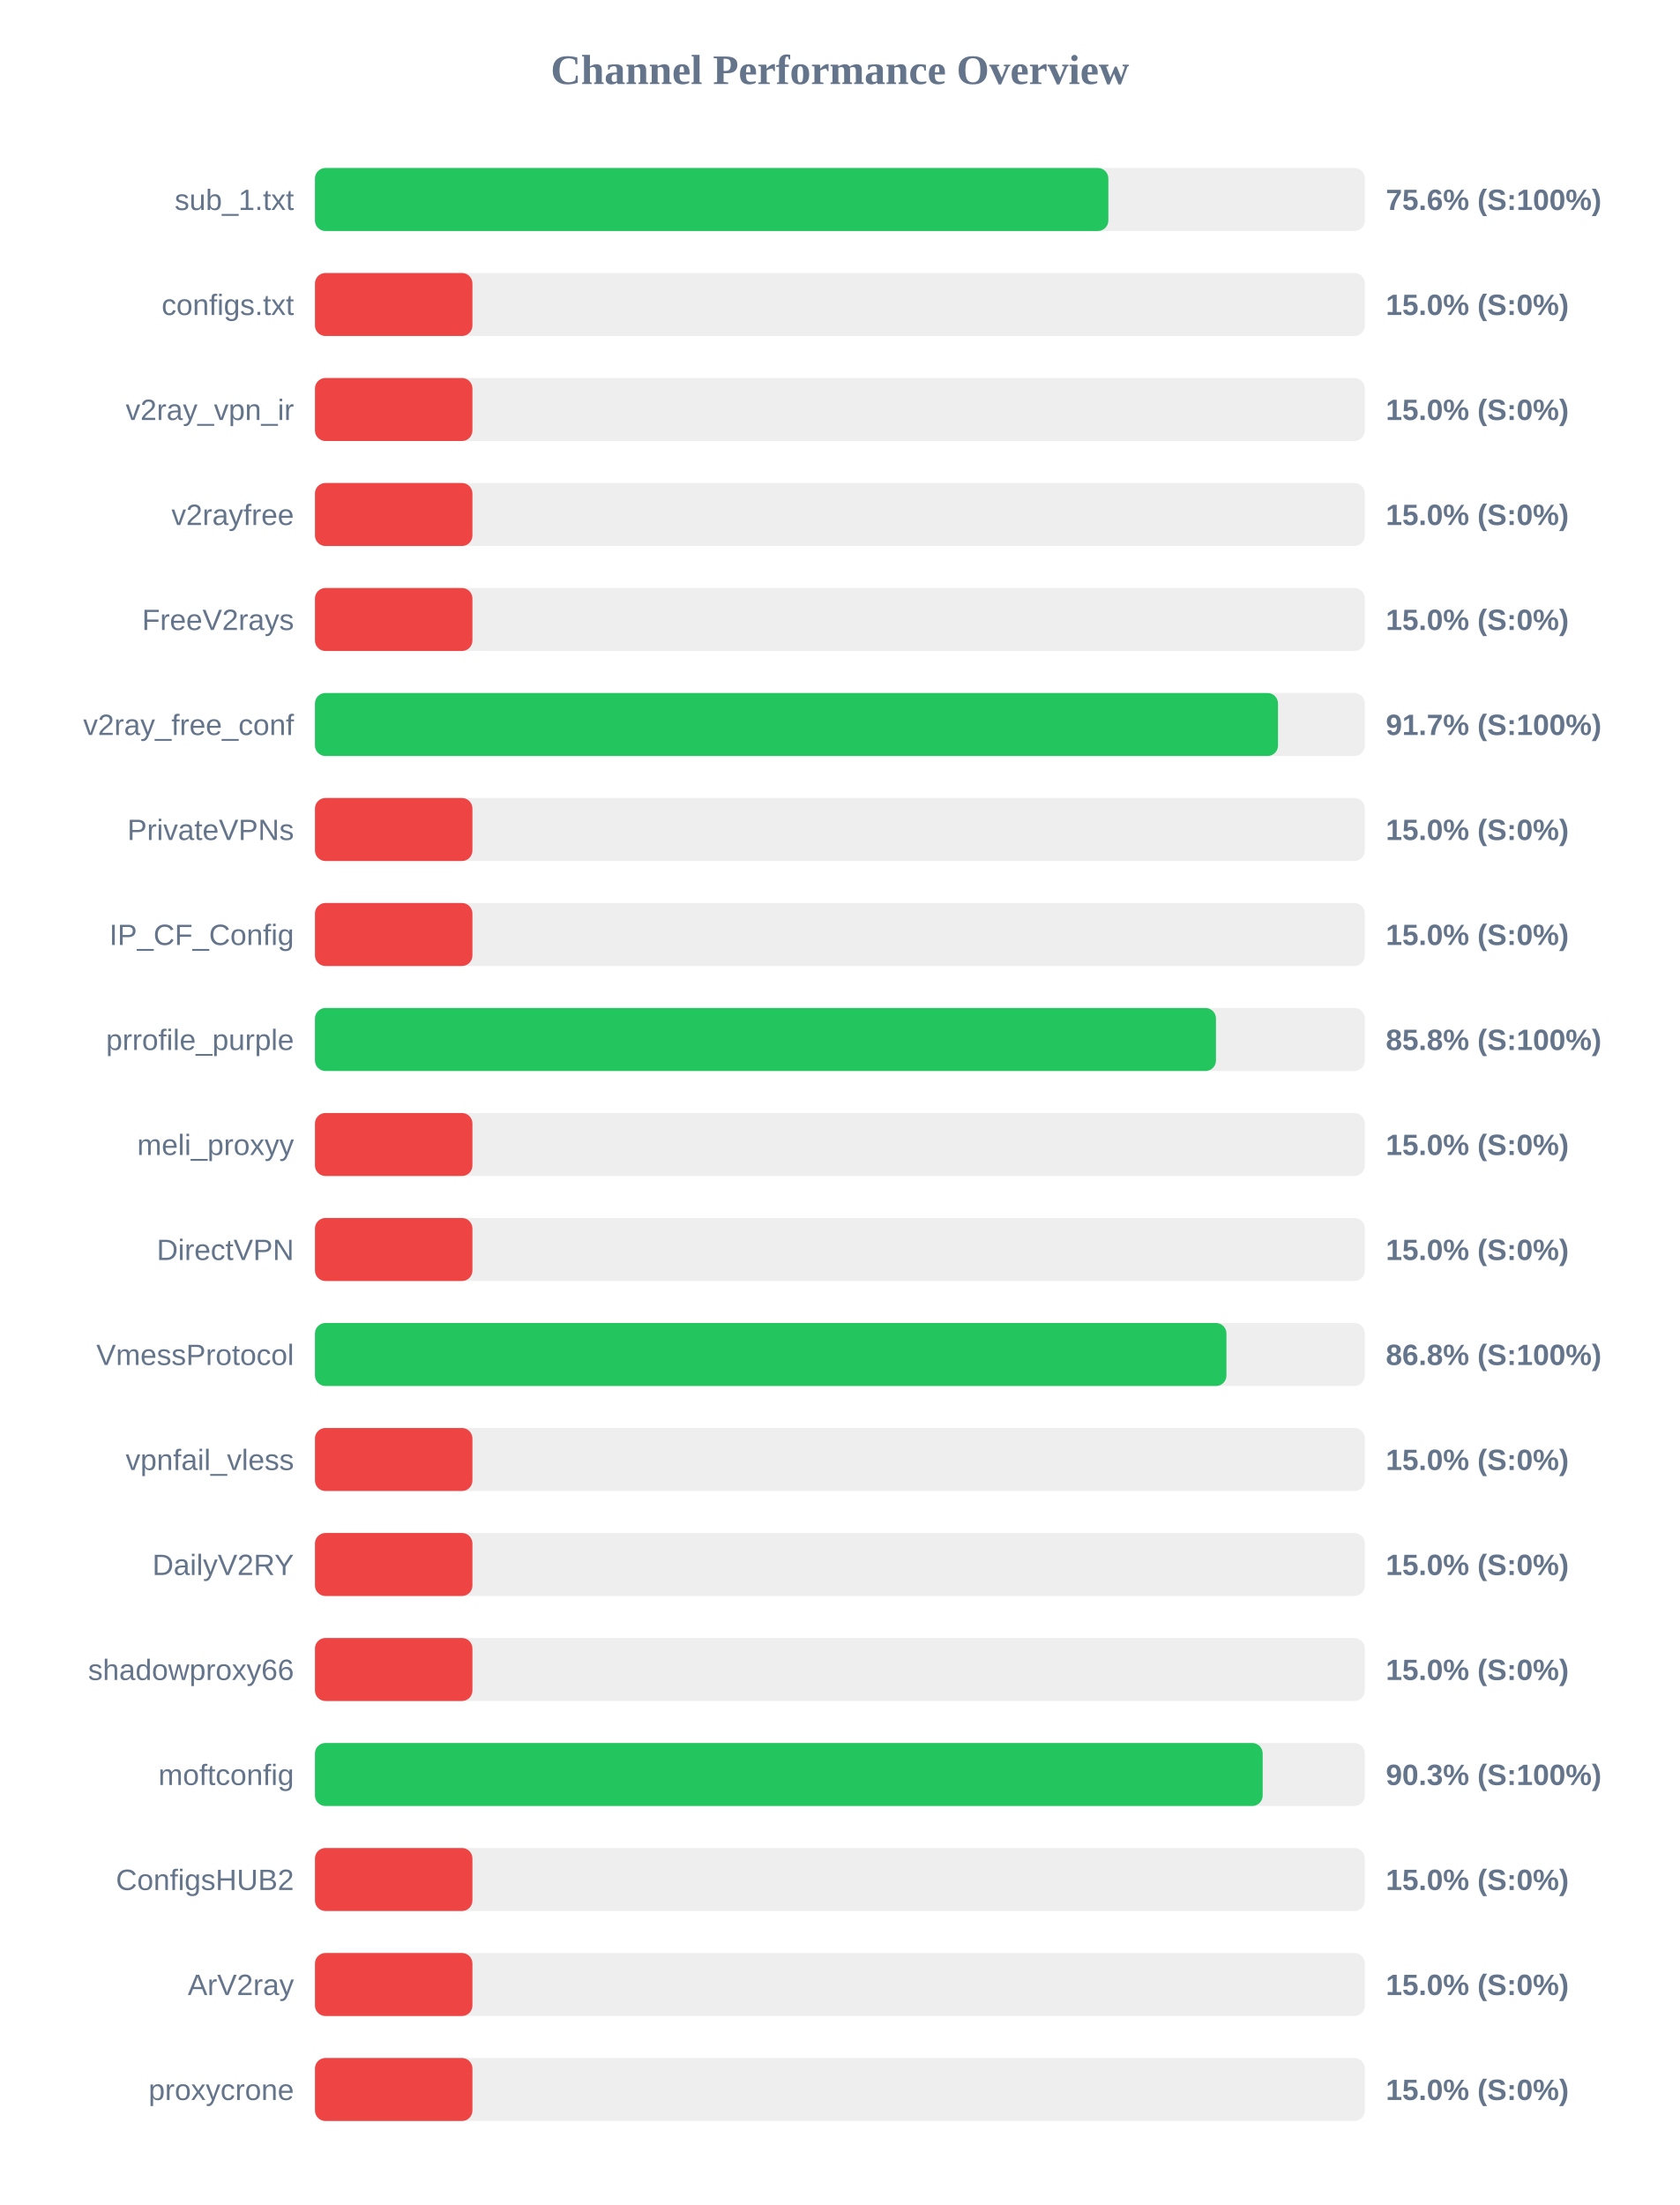
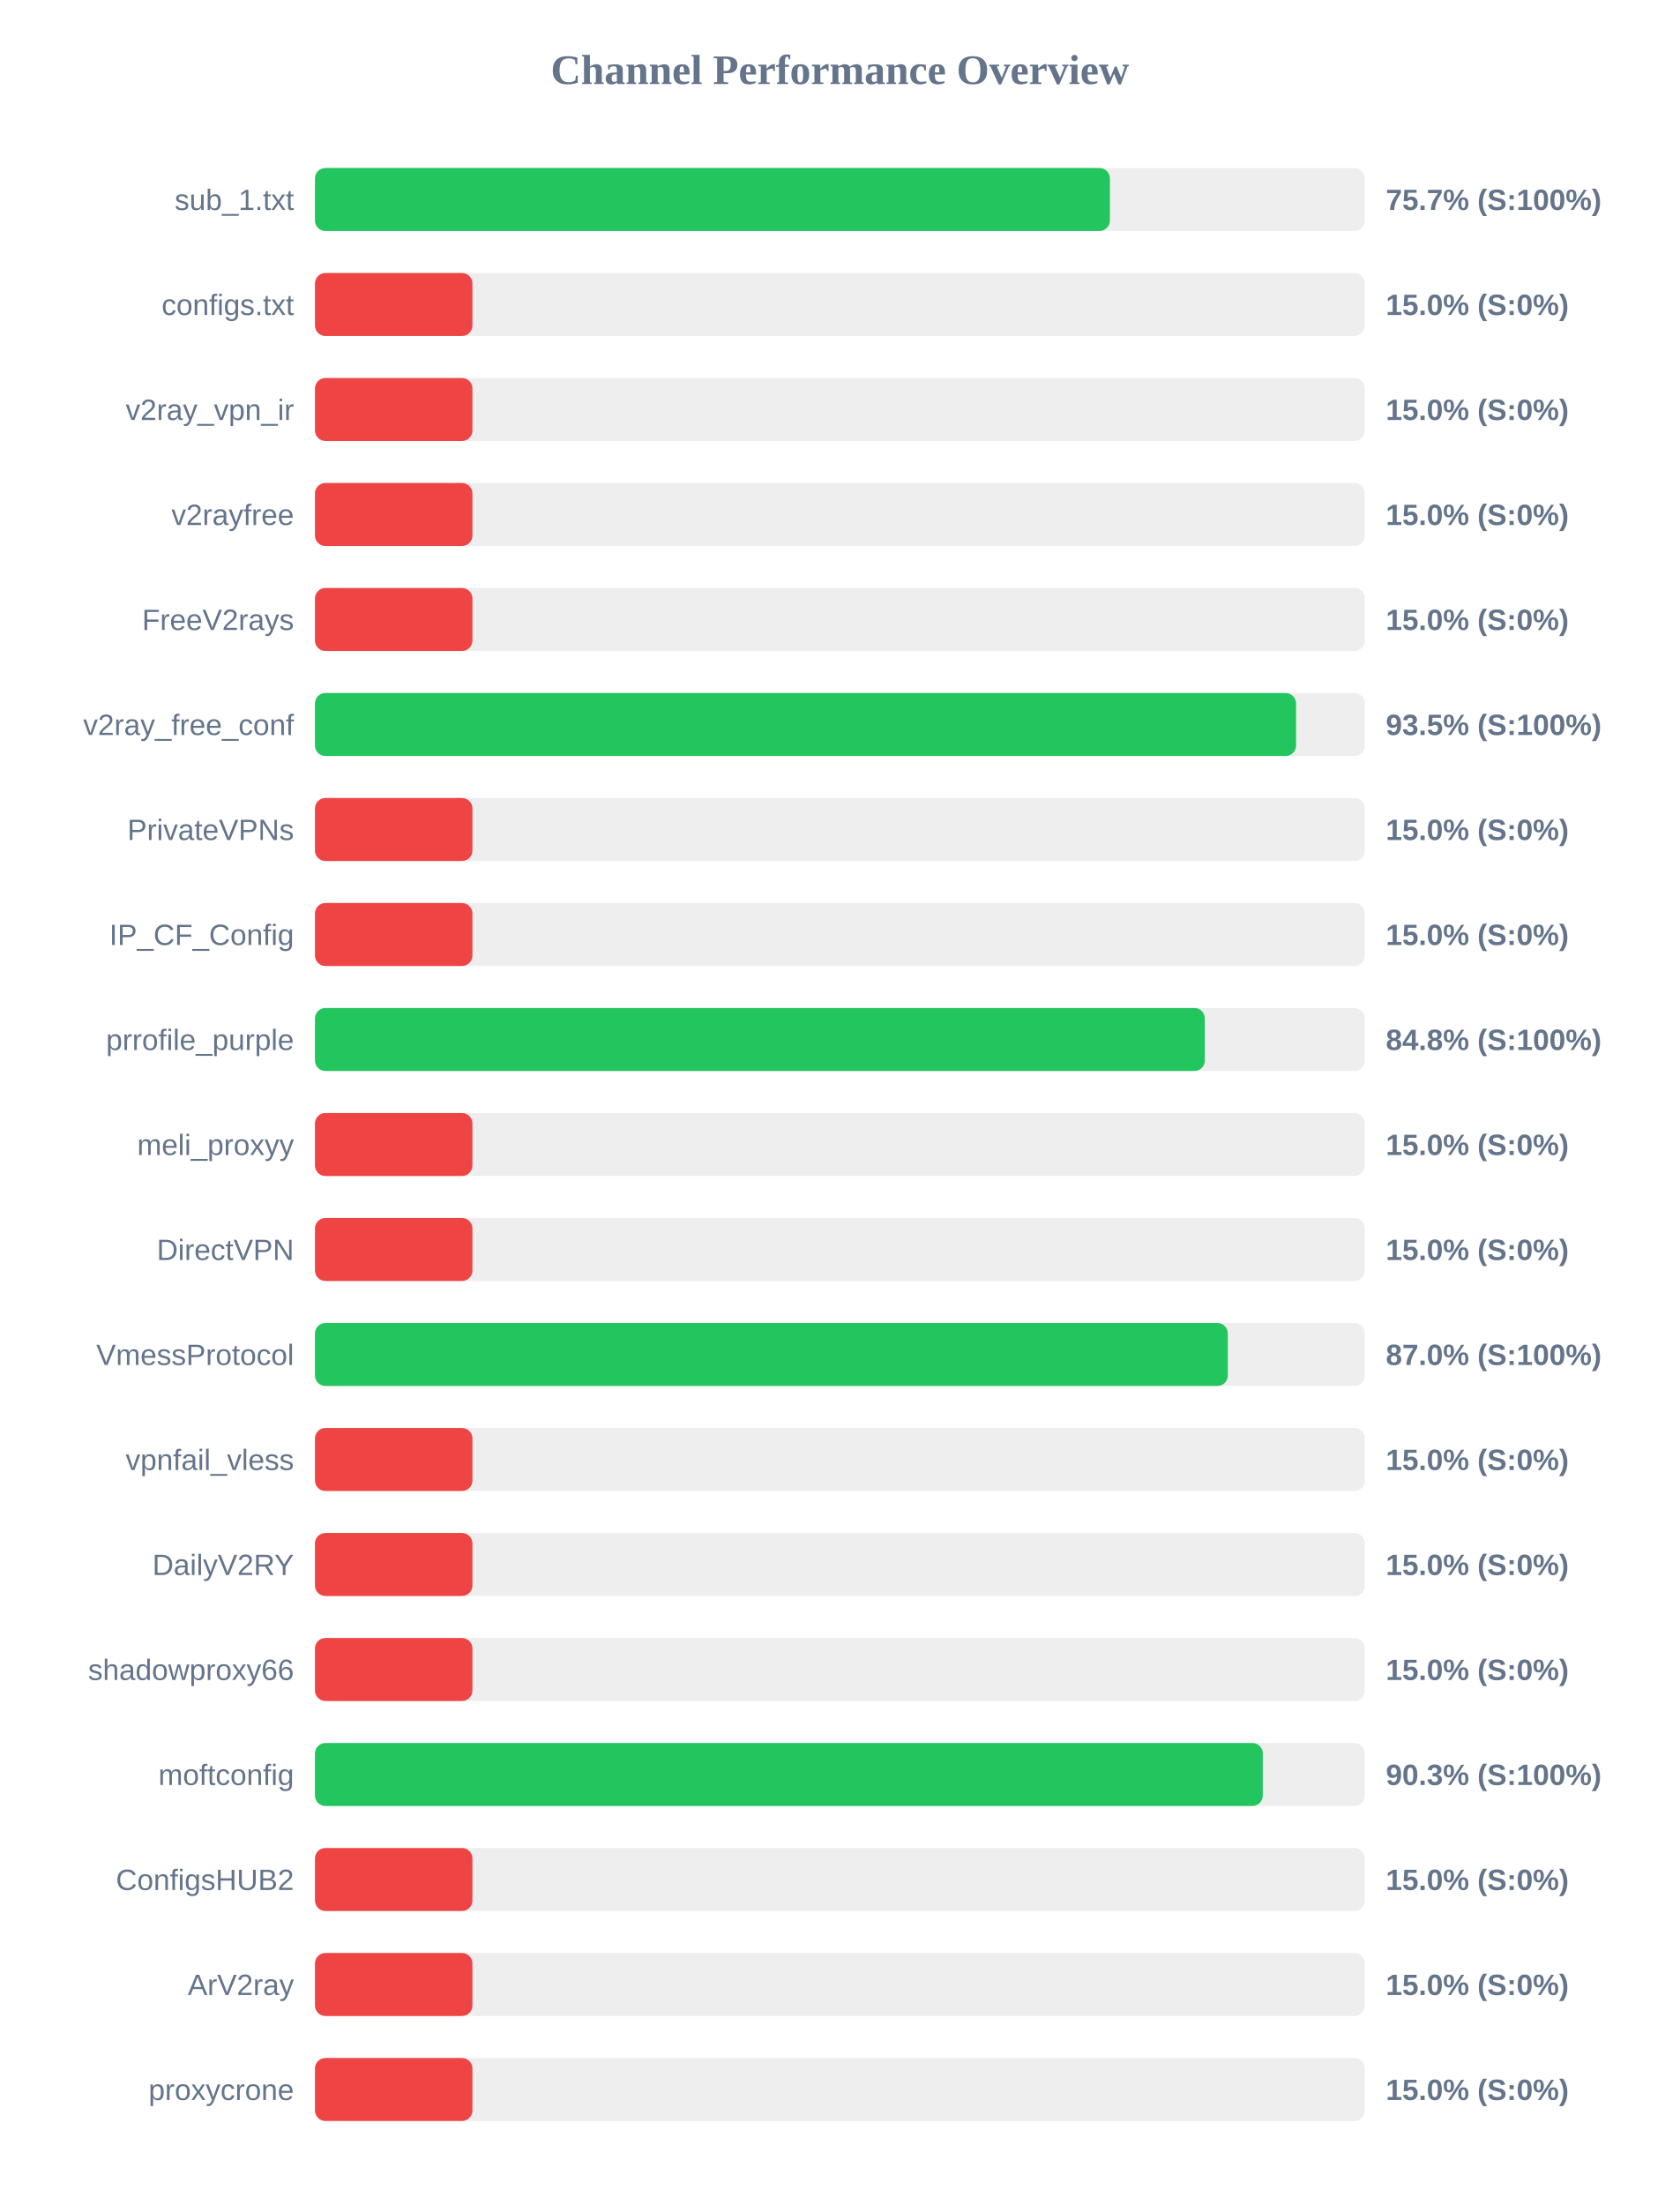
<svg xmlns="http://www.w3.org/2000/svg" width="800" height="1050" version="1.1">
  <style>
        .row { font: 14px Arial; fill: #64748b; }
        .score { font: bold 14px Arial; fill: #64748b; }
    </style>
  <text x="400" y="40" text-anchor="middle" font-size="20px" font-weight="bold" fill="#64748b">Channel Performance Overview</text>
  <rect x="150" y="80" width="500" height="30" fill="#eee" rx="5" />
-   <rect x="150" y="80" width="377.85" height="30" fill="#22c55e" rx="5" />
+   <rect x="150" y="80" width="378.6" height="30" fill="#22c55e" rx="5" />
  <text x="140" y="100" text-anchor="end" class="row">sub_1.txt</text>
-   <text x="660" y="100" text-anchor="start" class="score">75.6% (S:100%)</text>
+   <text x="660" y="100" text-anchor="start" class="score">75.7% (S:100%)</text>
  <rect x="150" y="130" width="500" height="30" fill="#eee" rx="5" />
  <rect x="150" y="130" width="75.0" height="30" fill="#ef4444" rx="5" />
  <text x="140" y="150" text-anchor="end" class="row">configs.txt</text>
  <text x="660" y="150" text-anchor="start" class="score">15.0% (S:0%)</text>
  <rect x="150" y="180" width="500" height="30" fill="#eee" rx="5" />
  <rect x="150" y="180" width="75.0" height="30" fill="#ef4444" rx="5" />
  <text x="140" y="200" text-anchor="end" class="row">v2ray_vpn_ir</text>
  <text x="660" y="200" text-anchor="start" class="score">15.0% (S:0%)</text>
  <rect x="150" y="230" width="500" height="30" fill="#eee" rx="5" />
  <rect x="150" y="230" width="75.0" height="30" fill="#ef4444" rx="5" />
  <text x="140" y="250" text-anchor="end" class="row">v2rayfree</text>
  <text x="660" y="250" text-anchor="start" class="score">15.0% (S:0%)</text>
  <rect x="150" y="280" width="500" height="30" fill="#eee" rx="5" />
  <rect x="150" y="280" width="75.0" height="30" fill="#ef4444" rx="5" />
  <text x="140" y="300" text-anchor="end" class="row">FreeV2rays</text>
  <text x="660" y="300" text-anchor="start" class="score">15.0% (S:0%)</text>
  <rect x="150" y="330" width="500" height="30" fill="#eee" rx="5" />
-   <rect x="150" y="330" width="458.65" height="30" fill="#22c55e" rx="5" />
+   <rect x="150" y="330" width="467.25" height="30" fill="#22c55e" rx="5" />
  <text x="140" y="350" text-anchor="end" class="row">v2ray_free_conf</text>
-   <text x="660" y="350" text-anchor="start" class="score">91.7% (S:100%)</text>
+   <text x="660" y="350" text-anchor="start" class="score">93.5% (S:100%)</text>
  <rect x="150" y="380" width="500" height="30" fill="#eee" rx="5" />
  <rect x="150" y="380" width="75.0" height="30" fill="#ef4444" rx="5" />
  <text x="140" y="400" text-anchor="end" class="row">PrivateVPNs</text>
  <text x="660" y="400" text-anchor="start" class="score">15.0% (S:0%)</text>
  <rect x="150" y="430" width="500" height="30" fill="#eee" rx="5" />
  <rect x="150" y="430" width="75.0" height="30" fill="#ef4444" rx="5" />
  <text x="140" y="450" text-anchor="end" class="row">IP_CF_Config</text>
  <text x="660" y="450" text-anchor="start" class="score">15.0% (S:0%)</text>
  <rect x="150" y="480" width="500" height="30" fill="#eee" rx="5" />
-   <rect x="150" y="480" width="429.1" height="30" fill="#22c55e" rx="5" />
+   <rect x="150" y="480" width="423.8" height="30" fill="#22c55e" rx="5" />
  <text x="140" y="500" text-anchor="end" class="row">prrofile_purple</text>
-   <text x="660" y="500" text-anchor="start" class="score">85.8% (S:100%)</text>
+   <text x="660" y="500" text-anchor="start" class="score">84.8% (S:100%)</text>
  <rect x="150" y="530" width="500" height="30" fill="#eee" rx="5" />
  <rect x="150" y="530" width="75.0" height="30" fill="#ef4444" rx="5" />
  <text x="140" y="550" text-anchor="end" class="row">meli_proxyy</text>
  <text x="660" y="550" text-anchor="start" class="score">15.0% (S:0%)</text>
  <rect x="150" y="580" width="500" height="30" fill="#eee" rx="5" />
  <rect x="150" y="580" width="75.0" height="30" fill="#ef4444" rx="5" />
  <text x="140" y="600" text-anchor="end" class="row">DirectVPN</text>
  <text x="660" y="600" text-anchor="start" class="score">15.0% (S:0%)</text>
  <rect x="150" y="630" width="500" height="30" fill="#eee" rx="5" />
-   <rect x="150" y="630" width="434.1" height="30" fill="#22c55e" rx="5" />
+   <rect x="150" y="630" width="434.75" height="30" fill="#22c55e" rx="5" />
  <text x="140" y="650" text-anchor="end" class="row">VmessProtocol</text>
-   <text x="660" y="650" text-anchor="start" class="score">86.8% (S:100%)</text>
+   <text x="660" y="650" text-anchor="start" class="score">87.0% (S:100%)</text>
  <rect x="150" y="680" width="500" height="30" fill="#eee" rx="5" />
  <rect x="150" y="680" width="75.0" height="30" fill="#ef4444" rx="5" />
  <text x="140" y="700" text-anchor="end" class="row">vpnfail_vless</text>
  <text x="660" y="700" text-anchor="start" class="score">15.0% (S:0%)</text>
  <rect x="150" y="730" width="500" height="30" fill="#eee" rx="5" />
  <rect x="150" y="730" width="75.0" height="30" fill="#ef4444" rx="5" />
  <text x="140" y="750" text-anchor="end" class="row">DailyV2RY</text>
  <text x="660" y="750" text-anchor="start" class="score">15.0% (S:0%)</text>
  <rect x="150" y="780" width="500" height="30" fill="#eee" rx="5" />
  <rect x="150" y="780" width="75.0" height="30" fill="#ef4444" rx="5" />
  <text x="140" y="800" text-anchor="end" class="row">shadowproxy66</text>
  <text x="660" y="800" text-anchor="start" class="score">15.0% (S:0%)</text>
  <rect x="150" y="830" width="500" height="30" fill="#eee" rx="5" />
-   <rect x="150" y="830" width="451.35" height="30" fill="#22c55e" rx="5" />
+   <rect x="150" y="830" width="451.4" height="30" fill="#22c55e" rx="5" />
  <text x="140" y="850" text-anchor="end" class="row">moftconfig</text>
  <text x="660" y="850" text-anchor="start" class="score">90.3% (S:100%)</text>
  <rect x="150" y="880" width="500" height="30" fill="#eee" rx="5" />
  <rect x="150" y="880" width="75.0" height="30" fill="#ef4444" rx="5" />
  <text x="140" y="900" text-anchor="end" class="row">ConfigsHUB2</text>
  <text x="660" y="900" text-anchor="start" class="score">15.0% (S:0%)</text>
  <rect x="150" y="930" width="500" height="30" fill="#eee" rx="5" />
  <rect x="150" y="930" width="75.0" height="30" fill="#ef4444" rx="5" />
  <text x="140" y="950" text-anchor="end" class="row">ArV2ray</text>
  <text x="660" y="950" text-anchor="start" class="score">15.0% (S:0%)</text>
  <rect x="150" y="980" width="500" height="30" fill="#eee" rx="5" />
  <rect x="150" y="980" width="75.0" height="30" fill="#ef4444" rx="5" />
  <text x="140" y="1000" text-anchor="end" class="row">proxycrone</text>
  <text x="660" y="1000" text-anchor="start" class="score">15.0% (S:0%)</text>
</svg>
